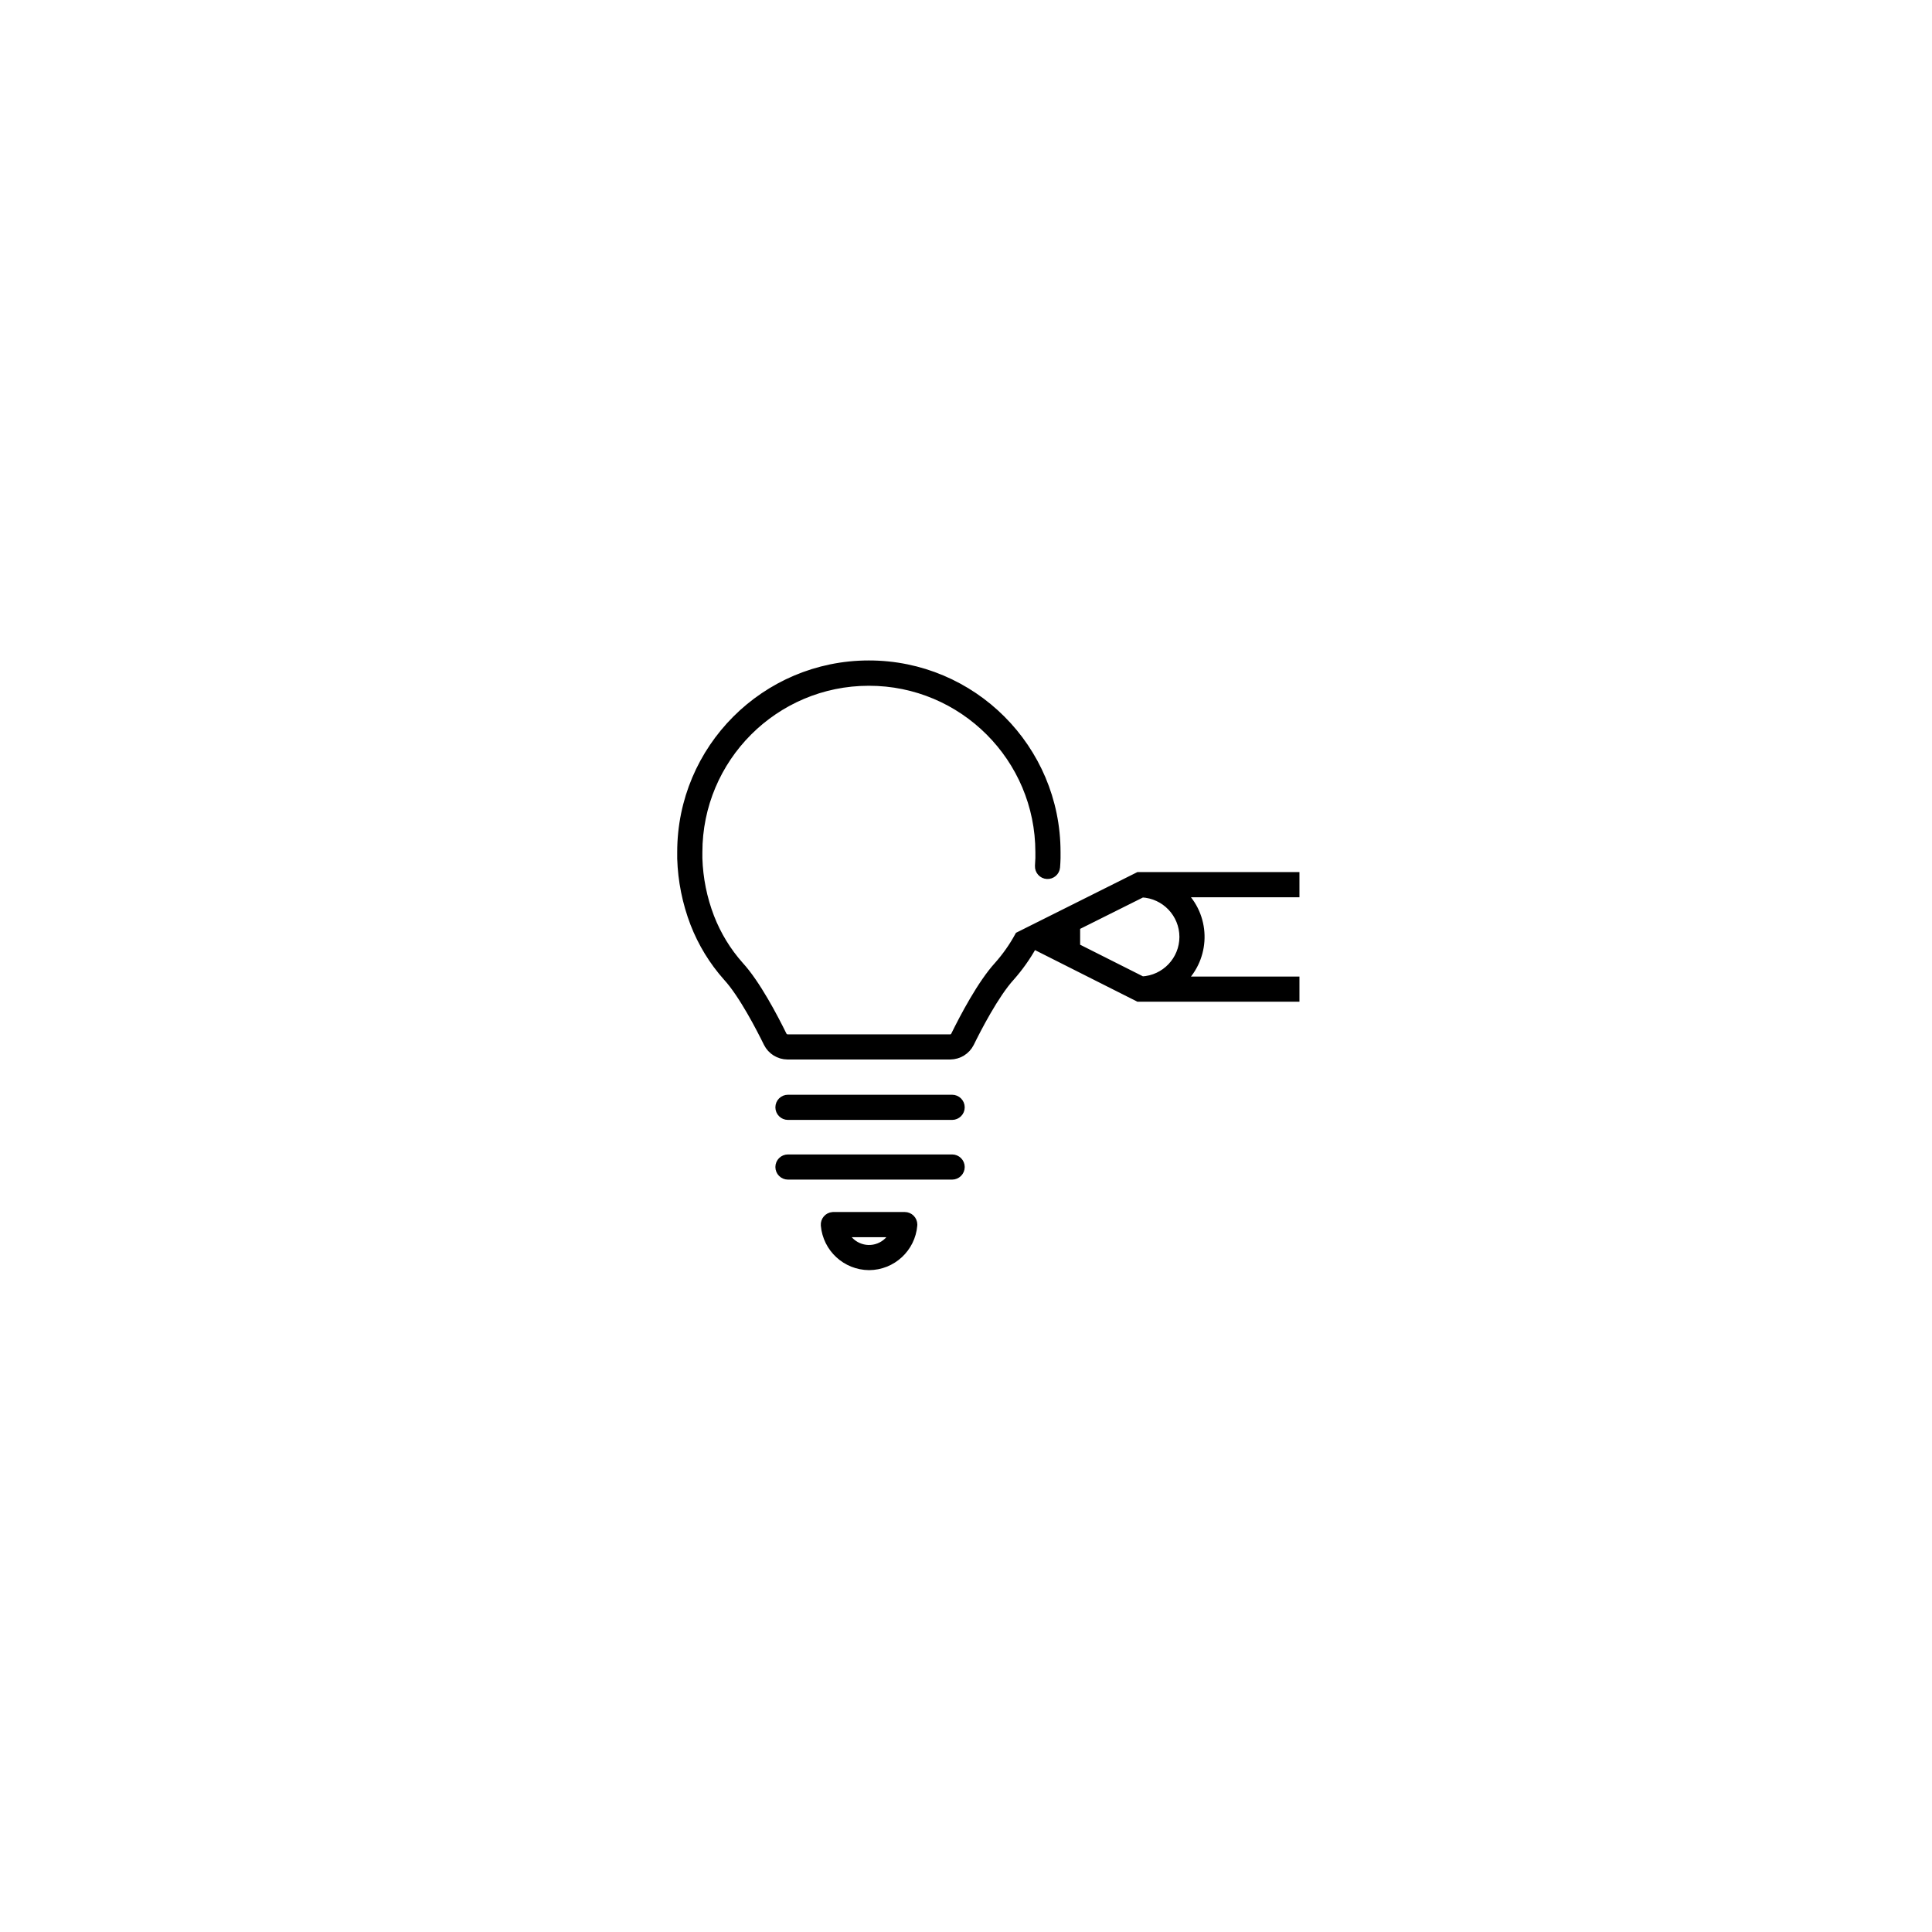
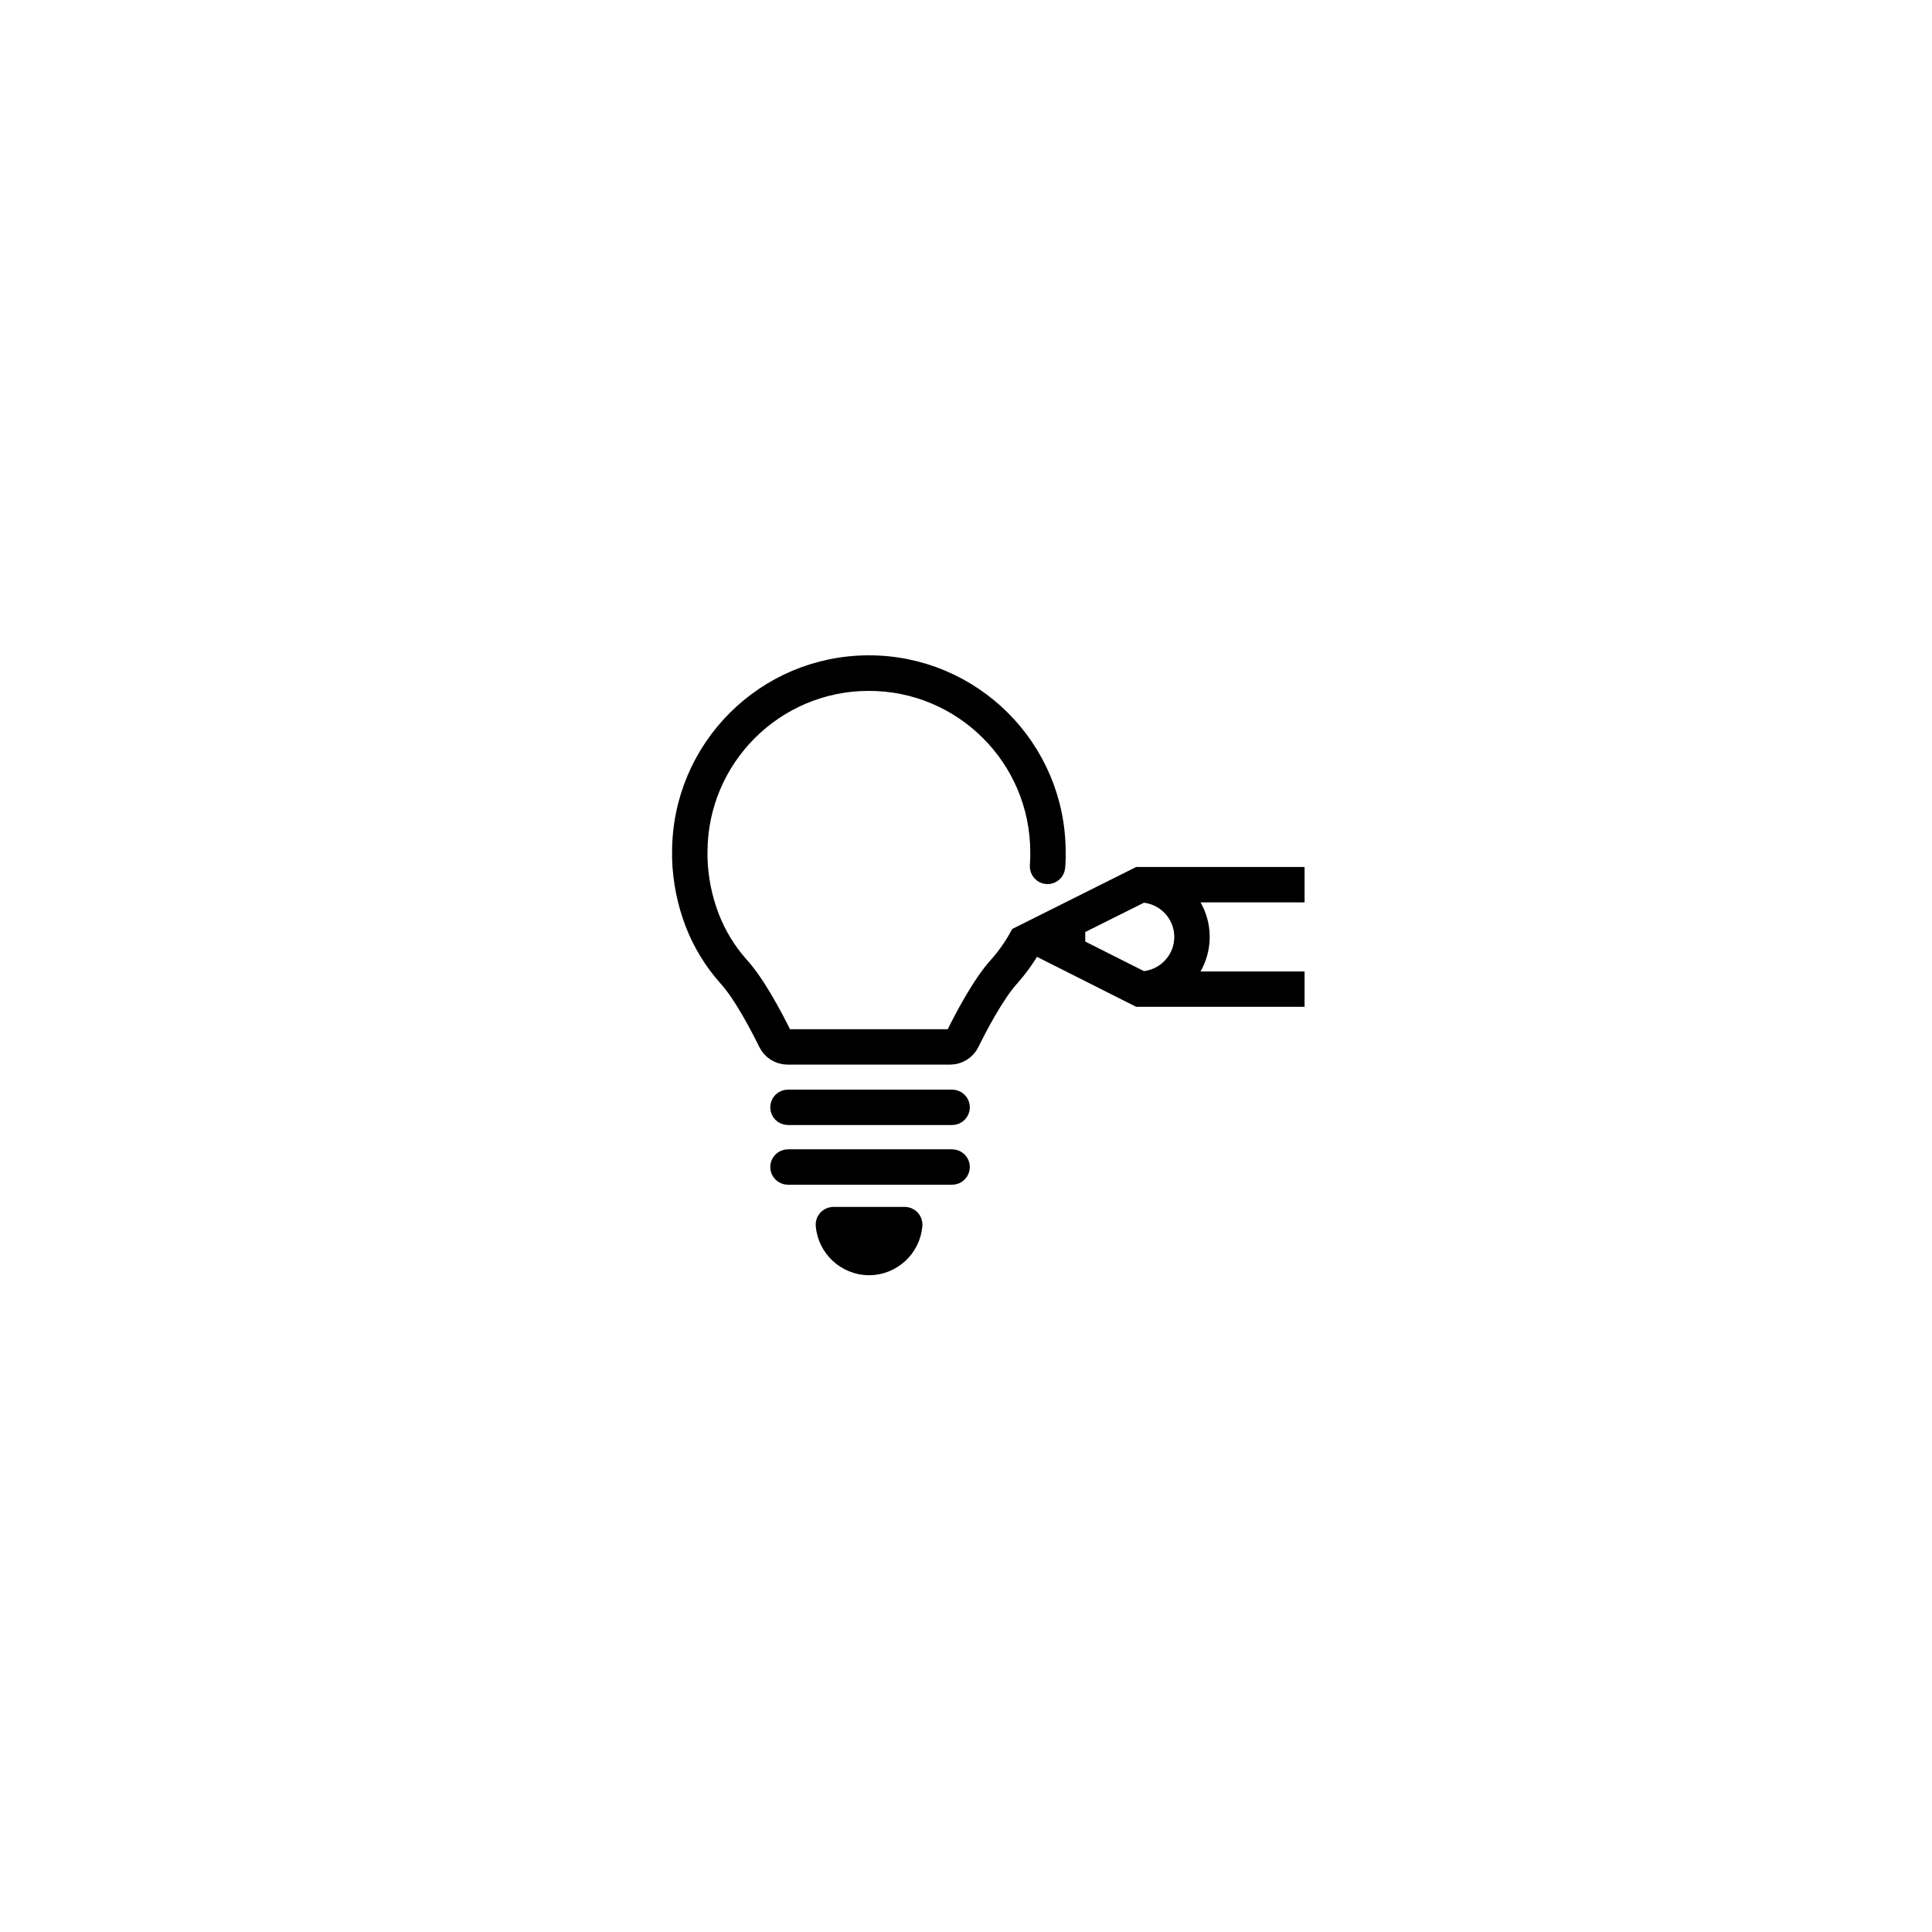
<svg xmlns="http://www.w3.org/2000/svg" width="70" height="70" xml:space="preserve" overflow="hidden">
  <g transform="translate(-291 -211)">
    <g>
      <g>
-         <path d="M322.489 256.834C321.673 256.829 320.996 256.204 320.925 255.392 320.913 255.243 321.024 255.112 321.173 255.1 321.181 255.1 321.188 255.099 321.196 255.099L323.78 255.099C323.929 255.099 324.05 255.219 324.051 255.369 324.051 255.376 324.051 255.384 324.05 255.391 323.981 256.204 323.304 256.829 322.489 256.834ZM321.533 255.64C321.737 256.167 322.331 256.429 322.858 256.224 323.126 256.12 323.338 255.908 323.442 255.64Z" stroke="#000000" stroke-width="0.371" />
-         <path d="M325.497 253.554 319.549 253.554C319.4 253.554 319.279 253.433 319.279 253.283 319.279 253.134 319.4 253.013 319.549 253.013L325.497 253.013C325.646 253.013 325.768 253.134 325.768 253.283 325.768 253.433 325.646 253.554 325.497 253.554Z" stroke="#000000" stroke-width="0.371" />
-         <path d="M325.497 251.391 319.549 251.391C319.4 251.391 319.279 251.27 319.279 251.121 319.279 250.971 319.4 250.85 319.549 250.85L325.497 250.85C325.646 250.85 325.768 250.971 325.768 251.121 325.768 251.27 325.646 251.391 325.497 251.391Z" stroke="#000000" stroke-width="0.371" />
-         <path d="M337.896 242.783 332.254 242.783 327.945 244.938 327.945 244.938C327.735 245.322 327.482 245.681 327.192 246.008 326.592 246.664 325.956 247.874 325.631 248.536 325.592 248.613 325.514 248.662 325.428 248.662L319.533 248.662C319.449 248.659 319.372 248.612 319.331 248.538 319.004 247.872 318.367 246.658 317.772 246.011 317.311 245.493 316.947 244.896 316.696 244.248 316.432 243.561 316.286 242.835 316.263 242.1L316.263 241.881C316.262 238.447 319.045 235.662 322.479 235.661 325.913 235.659 328.698 238.442 328.699 241.876L328.699 242.091C328.696 242.187 328.691 242.283 328.684 242.378 328.677 242.527 328.791 242.655 328.94 242.662 329.085 242.67 329.209 242.562 329.223 242.418 329.231 242.315 329.237 242.212 329.24 242.1L329.24 241.871C329.239 238.138 326.211 235.113 322.479 235.115 318.746 235.116 315.721 238.143 315.722 241.876L315.722 242.107C315.747 242.906 315.906 243.695 316.192 244.442 316.467 245.151 316.866 245.805 317.372 246.373 317.944 246.994 318.594 248.26 318.847 248.776 318.977 249.036 319.241 249.2 319.532 249.202L325.428 249.202C325.72 249.2 325.985 249.035 326.115 248.775 326.367 248.261 327.015 247.001 327.593 246.369 327.898 246.024 328.165 245.647 328.389 245.245L328.389 245.245 328.426 245.179 332.254 247.108 337.896 247.108 337.896 246.568 333.722 246.568C334.617 245.785 334.709 244.425 333.927 243.529 333.863 243.456 333.795 243.387 333.722 243.324L337.896 243.324ZM333.918 244.946C333.917 245.81 333.238 246.521 332.375 246.564L329.95 245.343 329.95 244.54 332.374 243.329C333.237 243.37 333.916 244.081 333.918 244.946Z" stroke="#000000" stroke-width="0.371" />
+         <path d="M322.489 256.834C321.673 256.829 320.996 256.204 320.925 255.392 320.913 255.243 321.024 255.112 321.173 255.1 321.181 255.1 321.188 255.099 321.196 255.099L323.78 255.099C323.929 255.099 324.05 255.219 324.051 255.369 324.051 255.376 324.051 255.384 324.05 255.391 323.981 256.204 323.304 256.829 322.489 256.834ZM321.533 255.64C321.737 256.167 322.331 256.429 322.858 256.224 323.126 256.12 323.338 255.908 323.442 255.64Z" stroke="#000000" stroke-width="0.742" />
+         <path d="M325.497 253.554 319.549 253.554C319.4 253.554 319.279 253.433 319.279 253.283 319.279 253.134 319.4 253.013 319.549 253.013L325.497 253.013C325.646 253.013 325.768 253.134 325.768 253.283 325.768 253.433 325.646 253.554 325.497 253.554Z" stroke="#000000" stroke-width="0.742" />
+         <path d="M325.497 251.391 319.549 251.391C319.4 251.391 319.279 251.27 319.279 251.121 319.279 250.971 319.4 250.85 319.549 250.85L325.497 250.85C325.646 250.85 325.768 250.971 325.768 251.121 325.768 251.27 325.646 251.391 325.497 251.391Z" stroke="#000000" stroke-width="0.742" />
+         <path d="M337.896 242.783 332.254 242.783 327.945 244.938 327.945 244.938C327.735 245.322 327.482 245.681 327.192 246.008 326.592 246.664 325.956 247.874 325.631 248.536 325.592 248.613 325.514 248.662 325.428 248.662L319.533 248.662C319.449 248.659 319.372 248.612 319.331 248.538 319.004 247.872 318.367 246.658 317.772 246.011 317.311 245.493 316.947 244.896 316.696 244.248 316.432 243.561 316.286 242.835 316.263 242.1L316.263 241.881C316.262 238.447 319.045 235.662 322.479 235.661 325.913 235.659 328.698 238.442 328.699 241.876L328.699 242.091C328.696 242.187 328.691 242.283 328.684 242.378 328.677 242.527 328.791 242.655 328.94 242.662 329.085 242.67 329.209 242.562 329.223 242.418 329.231 242.315 329.237 242.212 329.24 242.1L329.24 241.871C329.239 238.138 326.211 235.113 322.479 235.115 318.746 235.116 315.721 238.143 315.722 241.876L315.722 242.107C315.747 242.906 315.906 243.695 316.192 244.442 316.467 245.151 316.866 245.805 317.372 246.373 317.944 246.994 318.594 248.26 318.847 248.776 318.977 249.036 319.241 249.2 319.532 249.202L325.428 249.202C325.72 249.2 325.985 249.035 326.115 248.775 326.367 248.261 327.015 247.001 327.593 246.369 327.898 246.024 328.165 245.647 328.389 245.245L328.389 245.245 328.426 245.179 332.254 247.108 337.896 247.108 337.896 246.568 333.722 246.568C334.617 245.785 334.709 244.425 333.927 243.529 333.863 243.456 333.795 243.387 333.722 243.324L337.896 243.324ZM333.918 244.946C333.917 245.81 333.238 246.521 332.375 246.564L329.95 245.343 329.95 244.54 332.374 243.329C333.237 243.37 333.916 244.081 333.918 244.946Z" stroke="#000000" stroke-width="0.742" />
      </g>
    </g>
  </g>
</svg>
